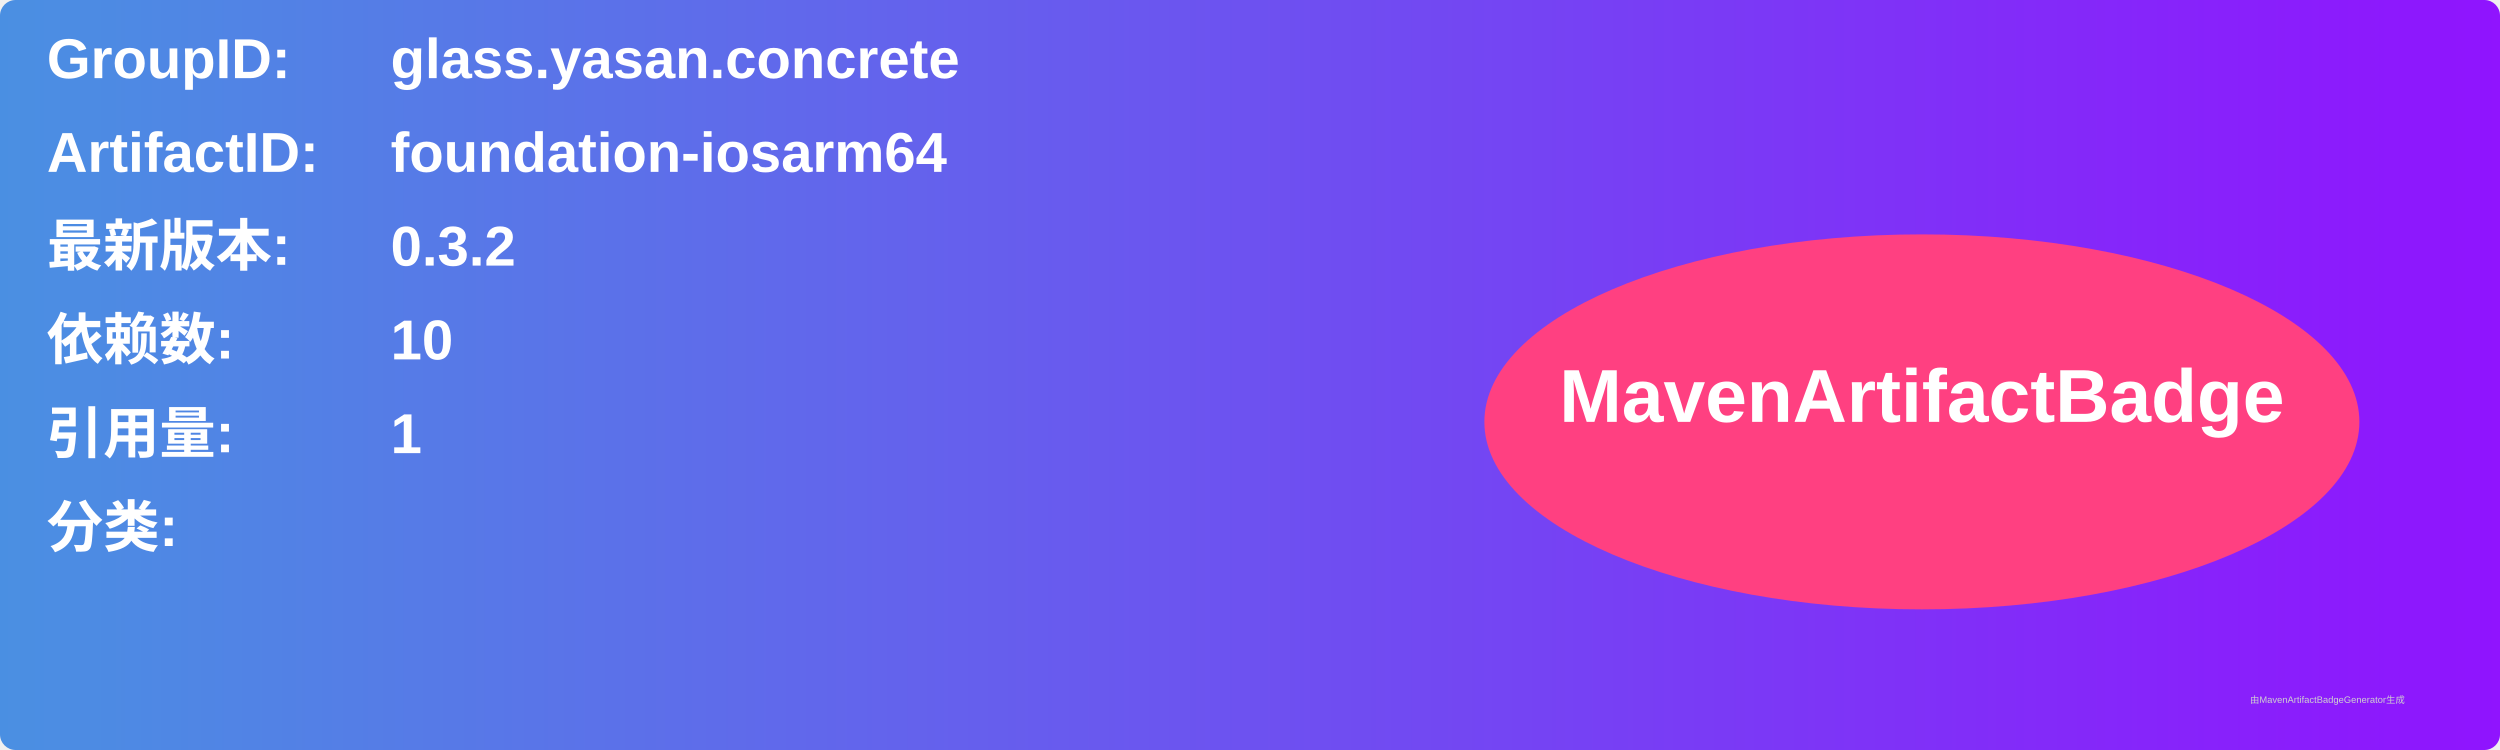
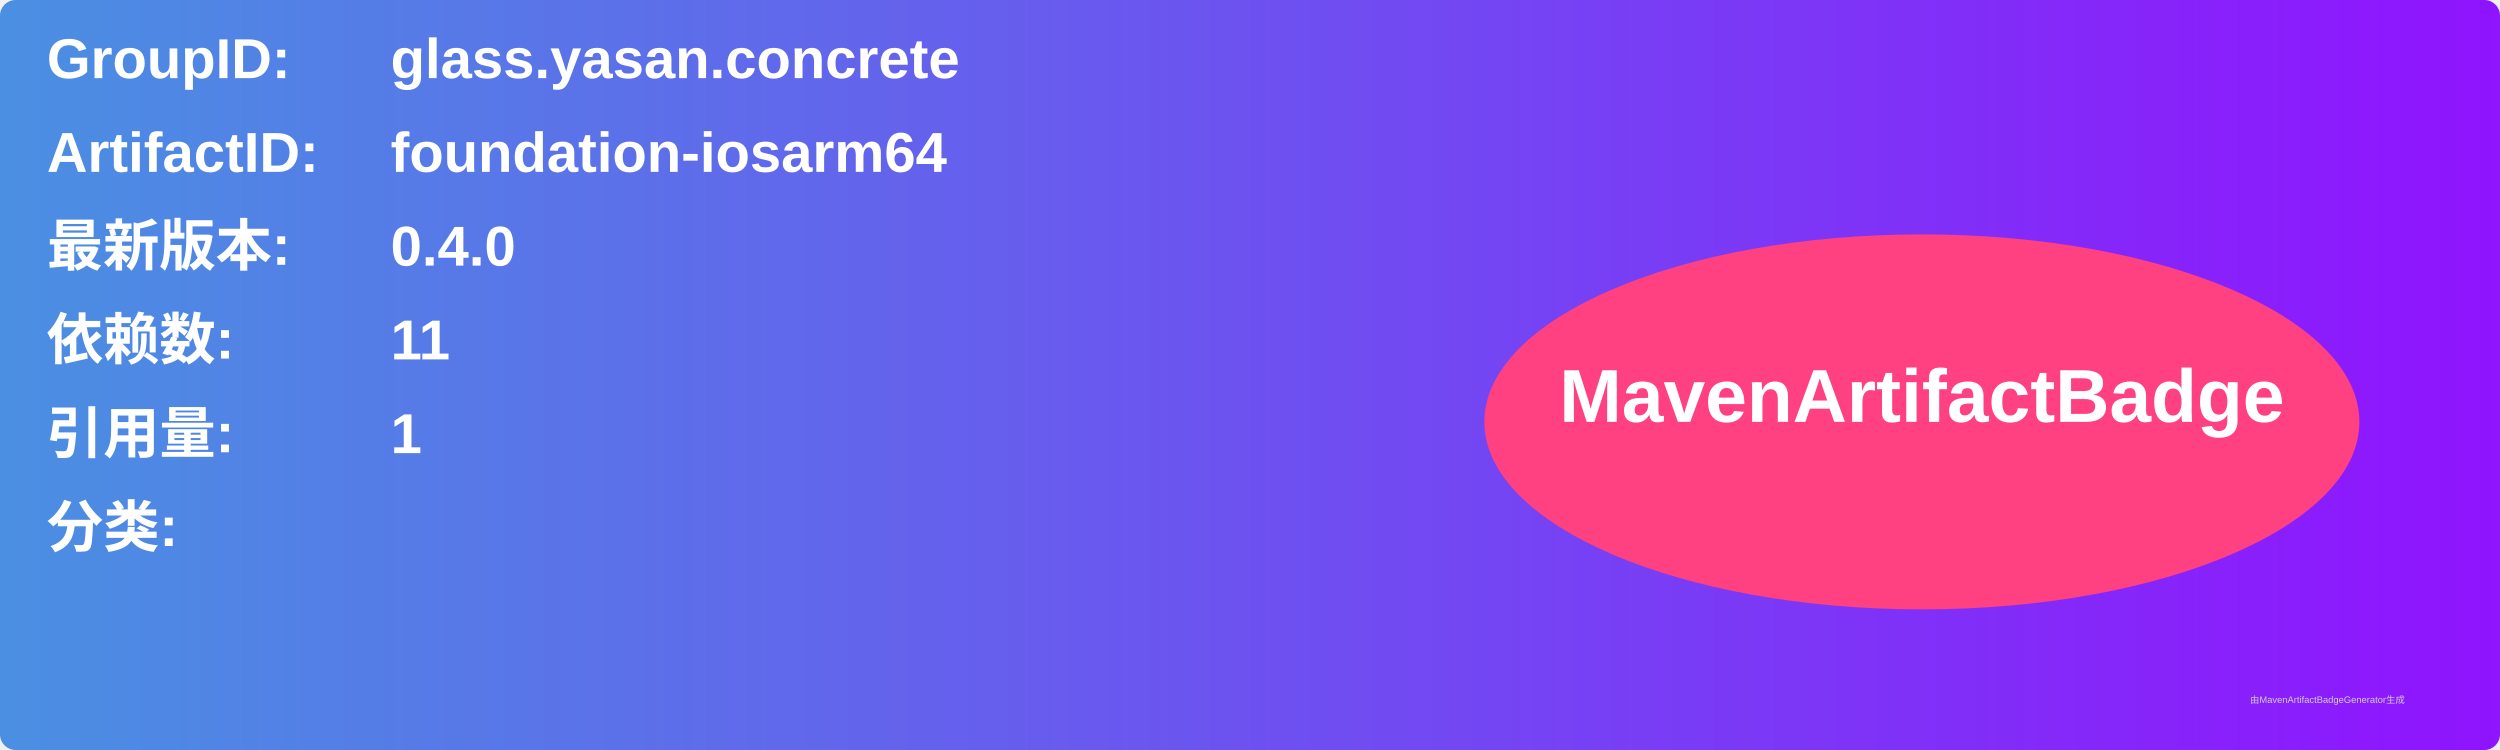
<svg xmlns="http://www.w3.org/2000/svg" width="800" height="240" viewBox="0 0 800 240">
  <linearGradient id="grad" x1="0%" y1="0%" x2="100%" y2="0%">
    <stop offset="0%" stop-color="#4a90e2" />
    <stop offset="100%" stop-color="#9013fe" />
  </linearGradient>
  <rect width="100%" height="100%" rx="5" ry="5" fill="url(#grad)" />
  <g transform="translate(15, 15)">
    <text x="0" y="10" font-family="Arial" font-size="18" fill="white" font-weight="bold" width="260">GroupID:</text>
    <text x="110" y="10" font-family="Arial" font-size="18" fill="white" font-weight="bold" width="460">glass.yasan.concrete</text>
    <text x="0" y="40" font-family="Arial" font-size="18" fill="white" font-weight="bold" width="260">ArtifactID:</text>
    <text x="110" y="40" font-family="Arial" font-size="18" fill="white" font-weight="bold" width="460">foundation-iosarm64</text>
    <text x="0" y="70" font-family="Arial" font-size="18" fill="white" font-weight="bold">最新版本:</text>
    <text x="110" y="70" font-family="Arial" font-size="18" fill="white" font-weight="bold">
-       <tspan font-weight="bold">0.3.2</tspan>
+       <tspan font-weight="bold">0.4.0</tspan>
    </text>
    <text x="0" y="100" font-family="Arial" font-size="18" fill="white" font-weight="bold">依赖数: </text>
    <text x="110" y="100" font-family="Arial" font-size="18" fill="white">
-       <tspan font-weight="bold">10</tspan>
+       <tspan font-weight="bold">11</tspan>
    </text>
    <text x="0" y="130" font-family="Arial" font-size="18" fill="white" font-weight="bold">引用量: </text>
    <text x="110" y="130" font-family="Arial" font-size="18" fill="white">
      <tspan font-weight="bold">1</tspan>
    </text>
    <text x="0" y="160" font-family="Arial" font-size="18" fill="white" font-weight="bold">分类:</text>
    <text x="10" y="190" font-family="Arial" font-size="10" fill="white">
      <tspan font-weight="bold" />
    </text>
    <ellipse cx="600" cy="120" rx="140" ry="60" fill="#ff4081" />
    <text x="600" y="120" text-anchor="middle" font-family="Arial" font-size="24" fill="white" font-weight="bold">MavenArtifactBadge</text>
  </g>
  <text x="720" y="225" font-family="Arial" font-size="3" fill="#d0d0d0">由MavenArtifactBadgeGenerator生成</text>
</svg>
